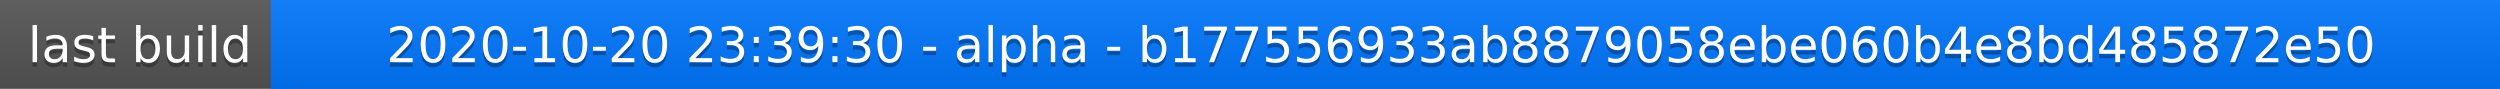
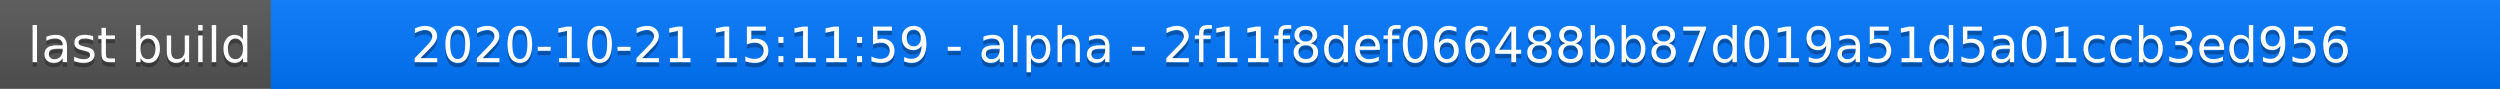
<svg xmlns="http://www.w3.org/2000/svg" width="563" height="20">
  <linearGradient id="a" x2="0" y2="100%">
    <stop offset="0" stop-color="#bbb" stop-opacity=".1" />
    <stop offset="1" stop-opacity=".1" />
  </linearGradient>
  <rect rx="0" width="563" height="20" fill="#555" />
  <rect rx="0" x="61" width="502" height="20" fill="#07f" />
  <path fill="#07f" d="M61 0h4v20h-4z" />
  <rect rx="0" width="563" height="20" fill="url(#a)" />
  <g fill="#fff" text-anchor="middle" font-family="DejaVu Sans,Verdana,Geneva,sans-serif" font-size="11">
    <text x="31.5" y="15" fill="#010101" fill-opacity=".3">last build</text>
    <text x="31.5" y="14">last build</text>
-     <text x="311" y="15" fill="#010101" fill-opacity=".3">2020-10-20 23:39:30 - alpha - b177556933ab8879058ebe060b4e8bd485872e50</text>
-     <text x="311" y="14">2020-10-20 23:39:30 - alpha - b177556933ab8879058ebe060b4e8bd485872e50</text>
+     <text x="311" y="15" fill="#010101" fill-opacity=".3">2020-10-21 15:11:59 - alpha - 2f11f8def066488bb87d019a51d5a01ccb3ed956</text>
+     <text x="311" y="14">2020-10-21 15:11:59 - alpha - 2f11f8def066488bb87d019a51d5a01ccb3ed956</text>
  </g>
</svg>
